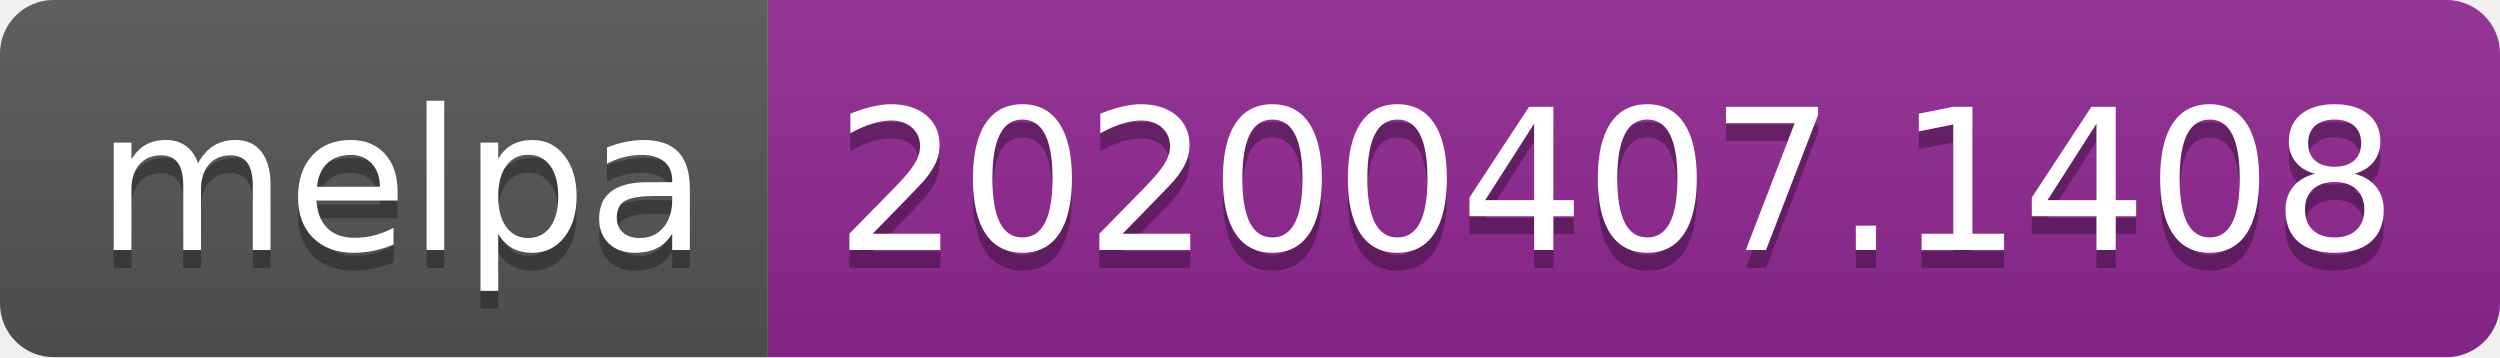
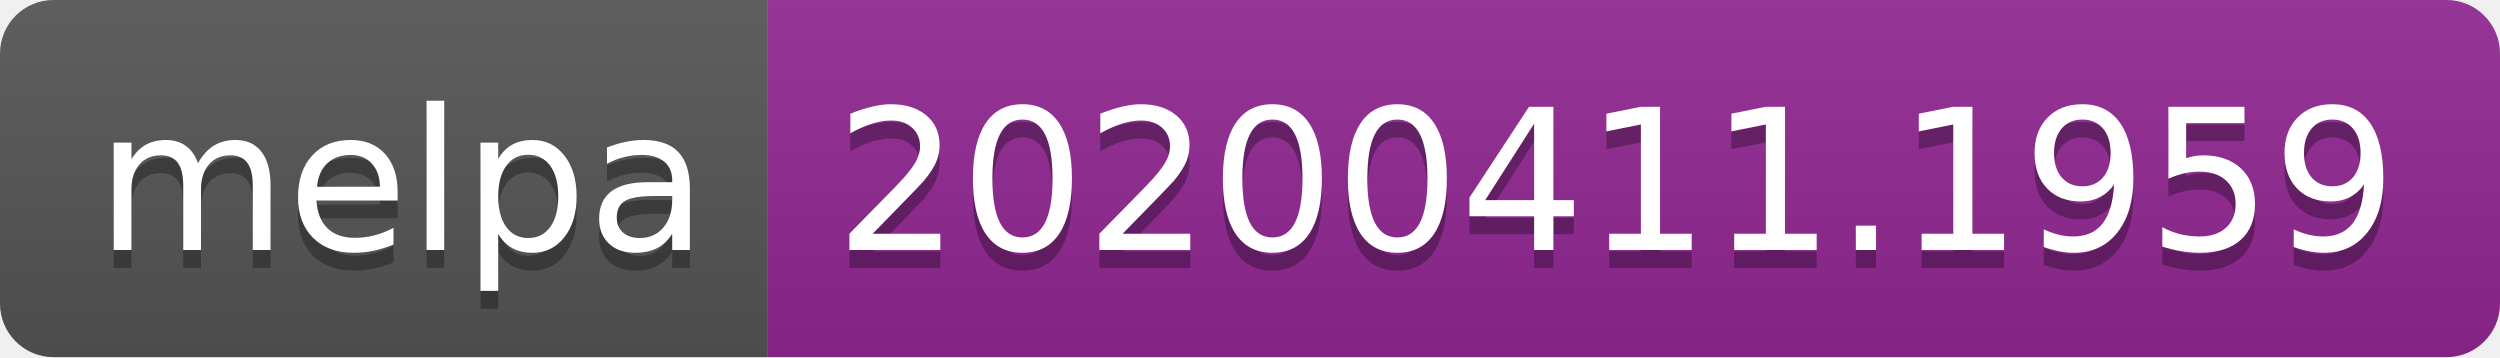
<svg xmlns="http://www.w3.org/2000/svg" width="140" height="20">
  <linearGradient id="b" x2="0" y2="100%">
    <stop offset="0" stop-color="#bbb" stop-opacity=".1" />
    <stop offset="1" stop-opacity=".1" />
  </linearGradient>
  <clipPath id="a">
    <rect width="140" height="20" rx="3" fill="#fff" />
  </clipPath>
  <g clip-path="url(#a)">
    <path fill="#555" d="M0 0h43v20H0z" />
    <path fill="#922793" d="M43 0h97v20H43z" />
    <path fill="url(#b)" d="M0 0h140v20H0z" />
  </g>
  <g fill="#fff" text-anchor="middle" font-family="DejaVu Sans,Verdana,Geneva,sans-serif" font-size="110">
    <text x="225" y="150" fill="#010101" fill-opacity=".3" transform="scale(.1)" textLength="330">melpa</text>
    <text x="225" y="140" transform="scale(.1)" textLength="330">melpa</text>
-     <text x="905" y="150" fill="#010101" fill-opacity=".3" transform="scale(.1)" textLength="870">20200407.1408</text>
-     <text x="905" y="140" transform="scale(.1)" textLength="870">20200407.1408</text>
+     <text x="905" y="150" fill="#010101" fill-opacity=".3" transform="scale(.1)" textLength="870">20200411.1959</text>
+     <text x="905" y="140" transform="scale(.1)" textLength="870">20200411.1959</text>
  </g>
</svg>
